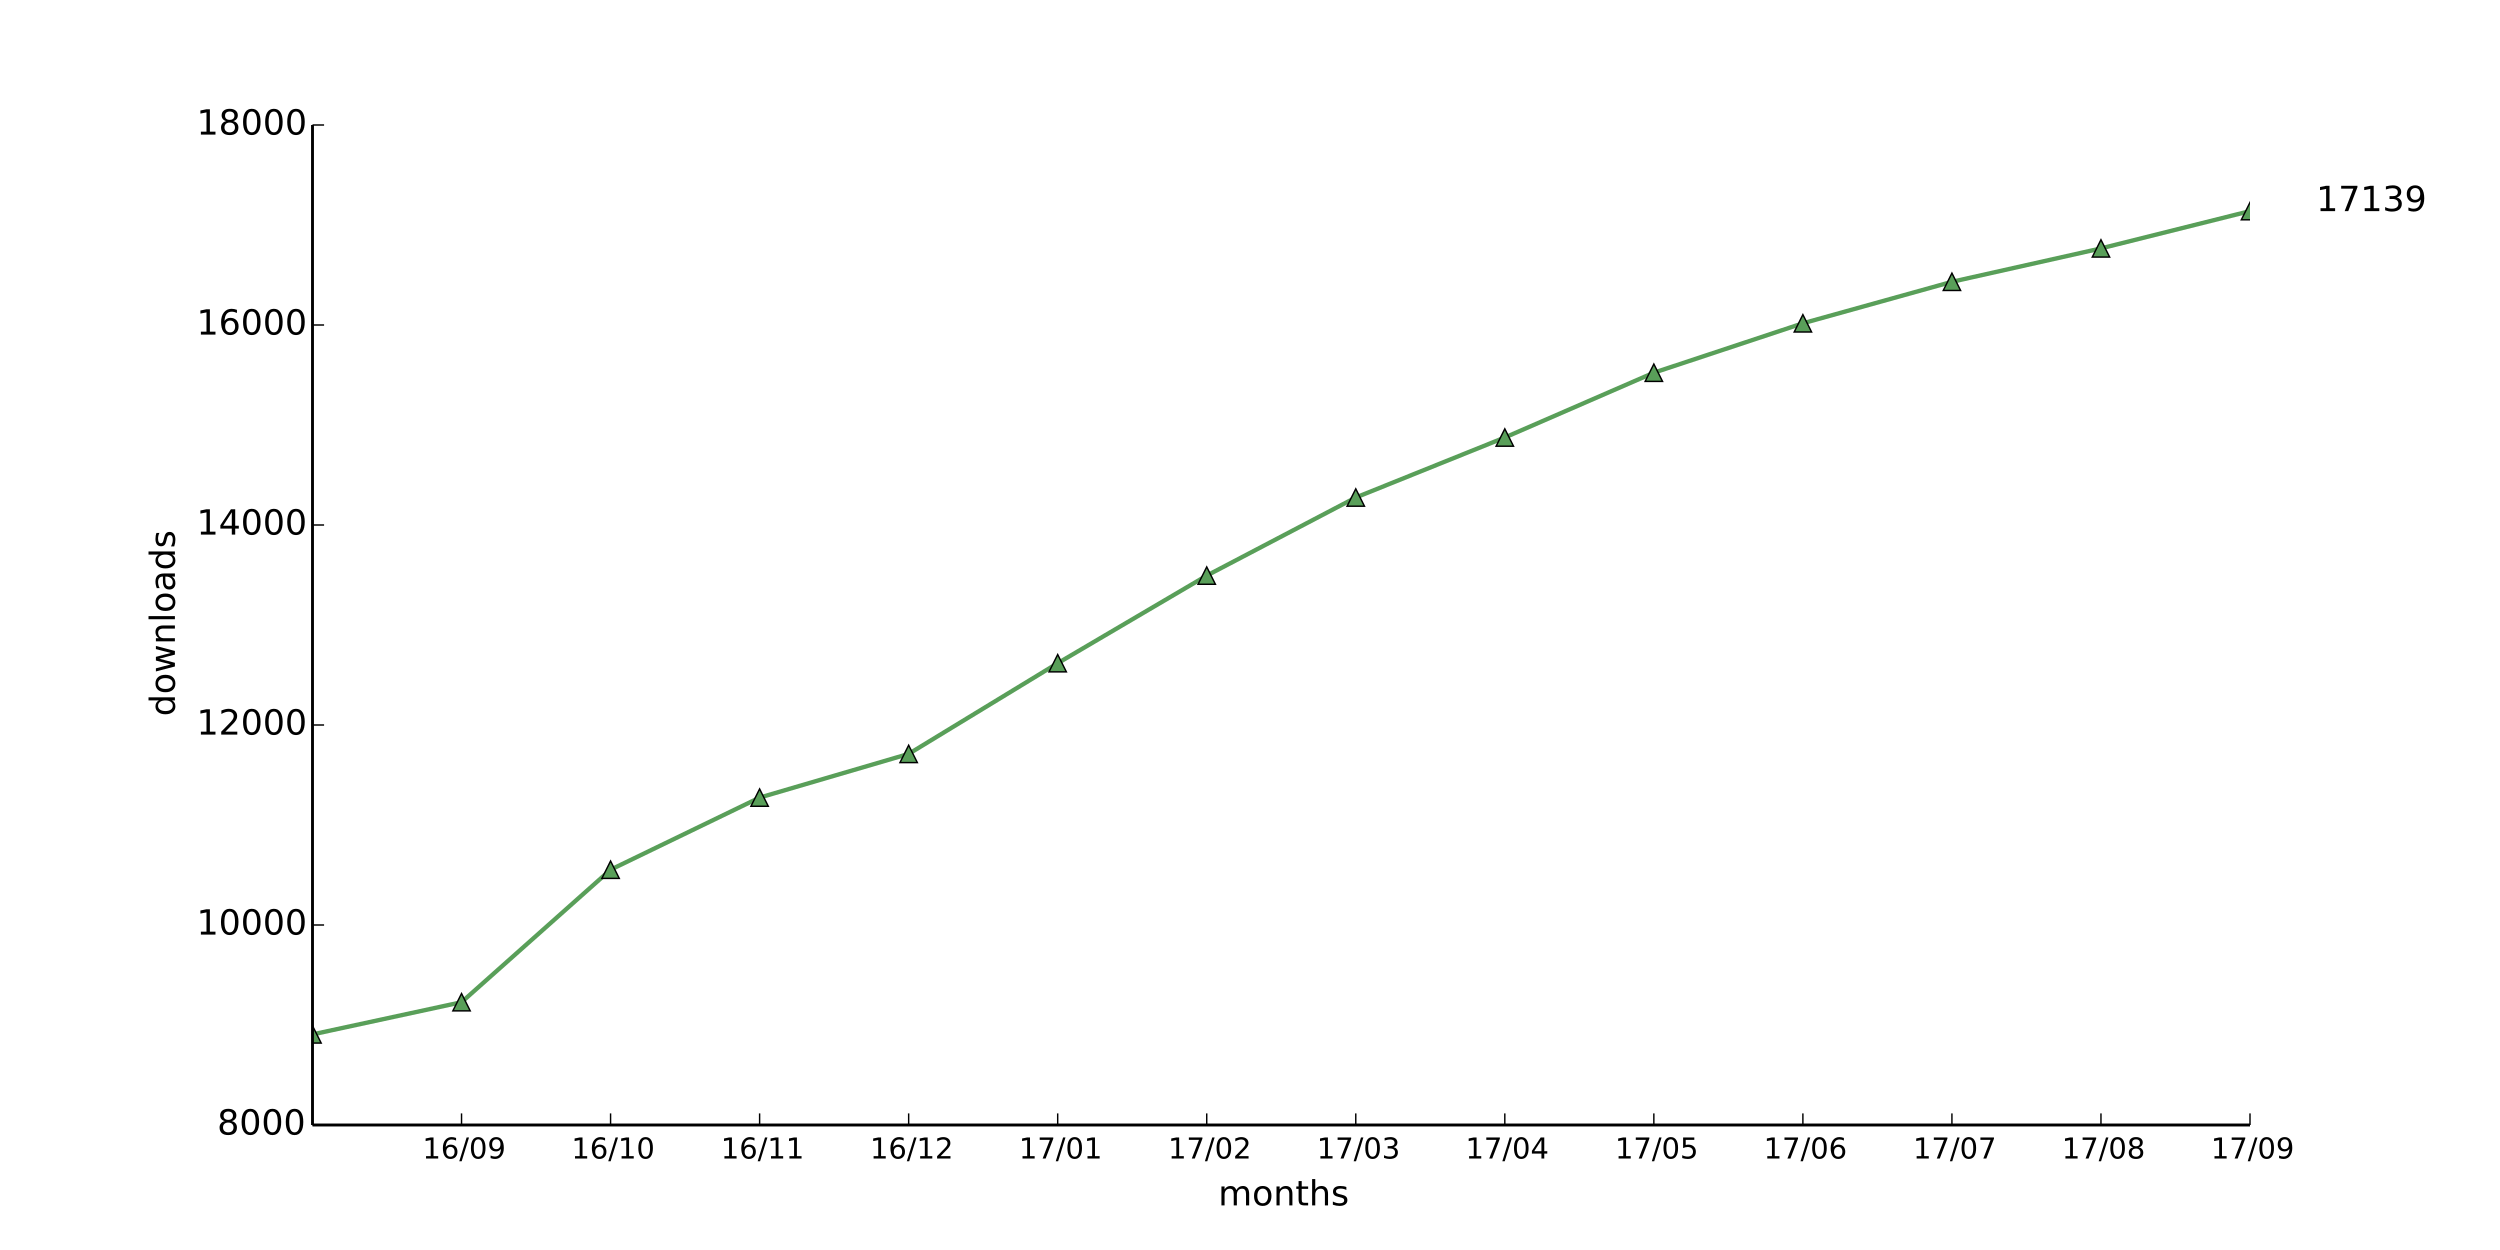
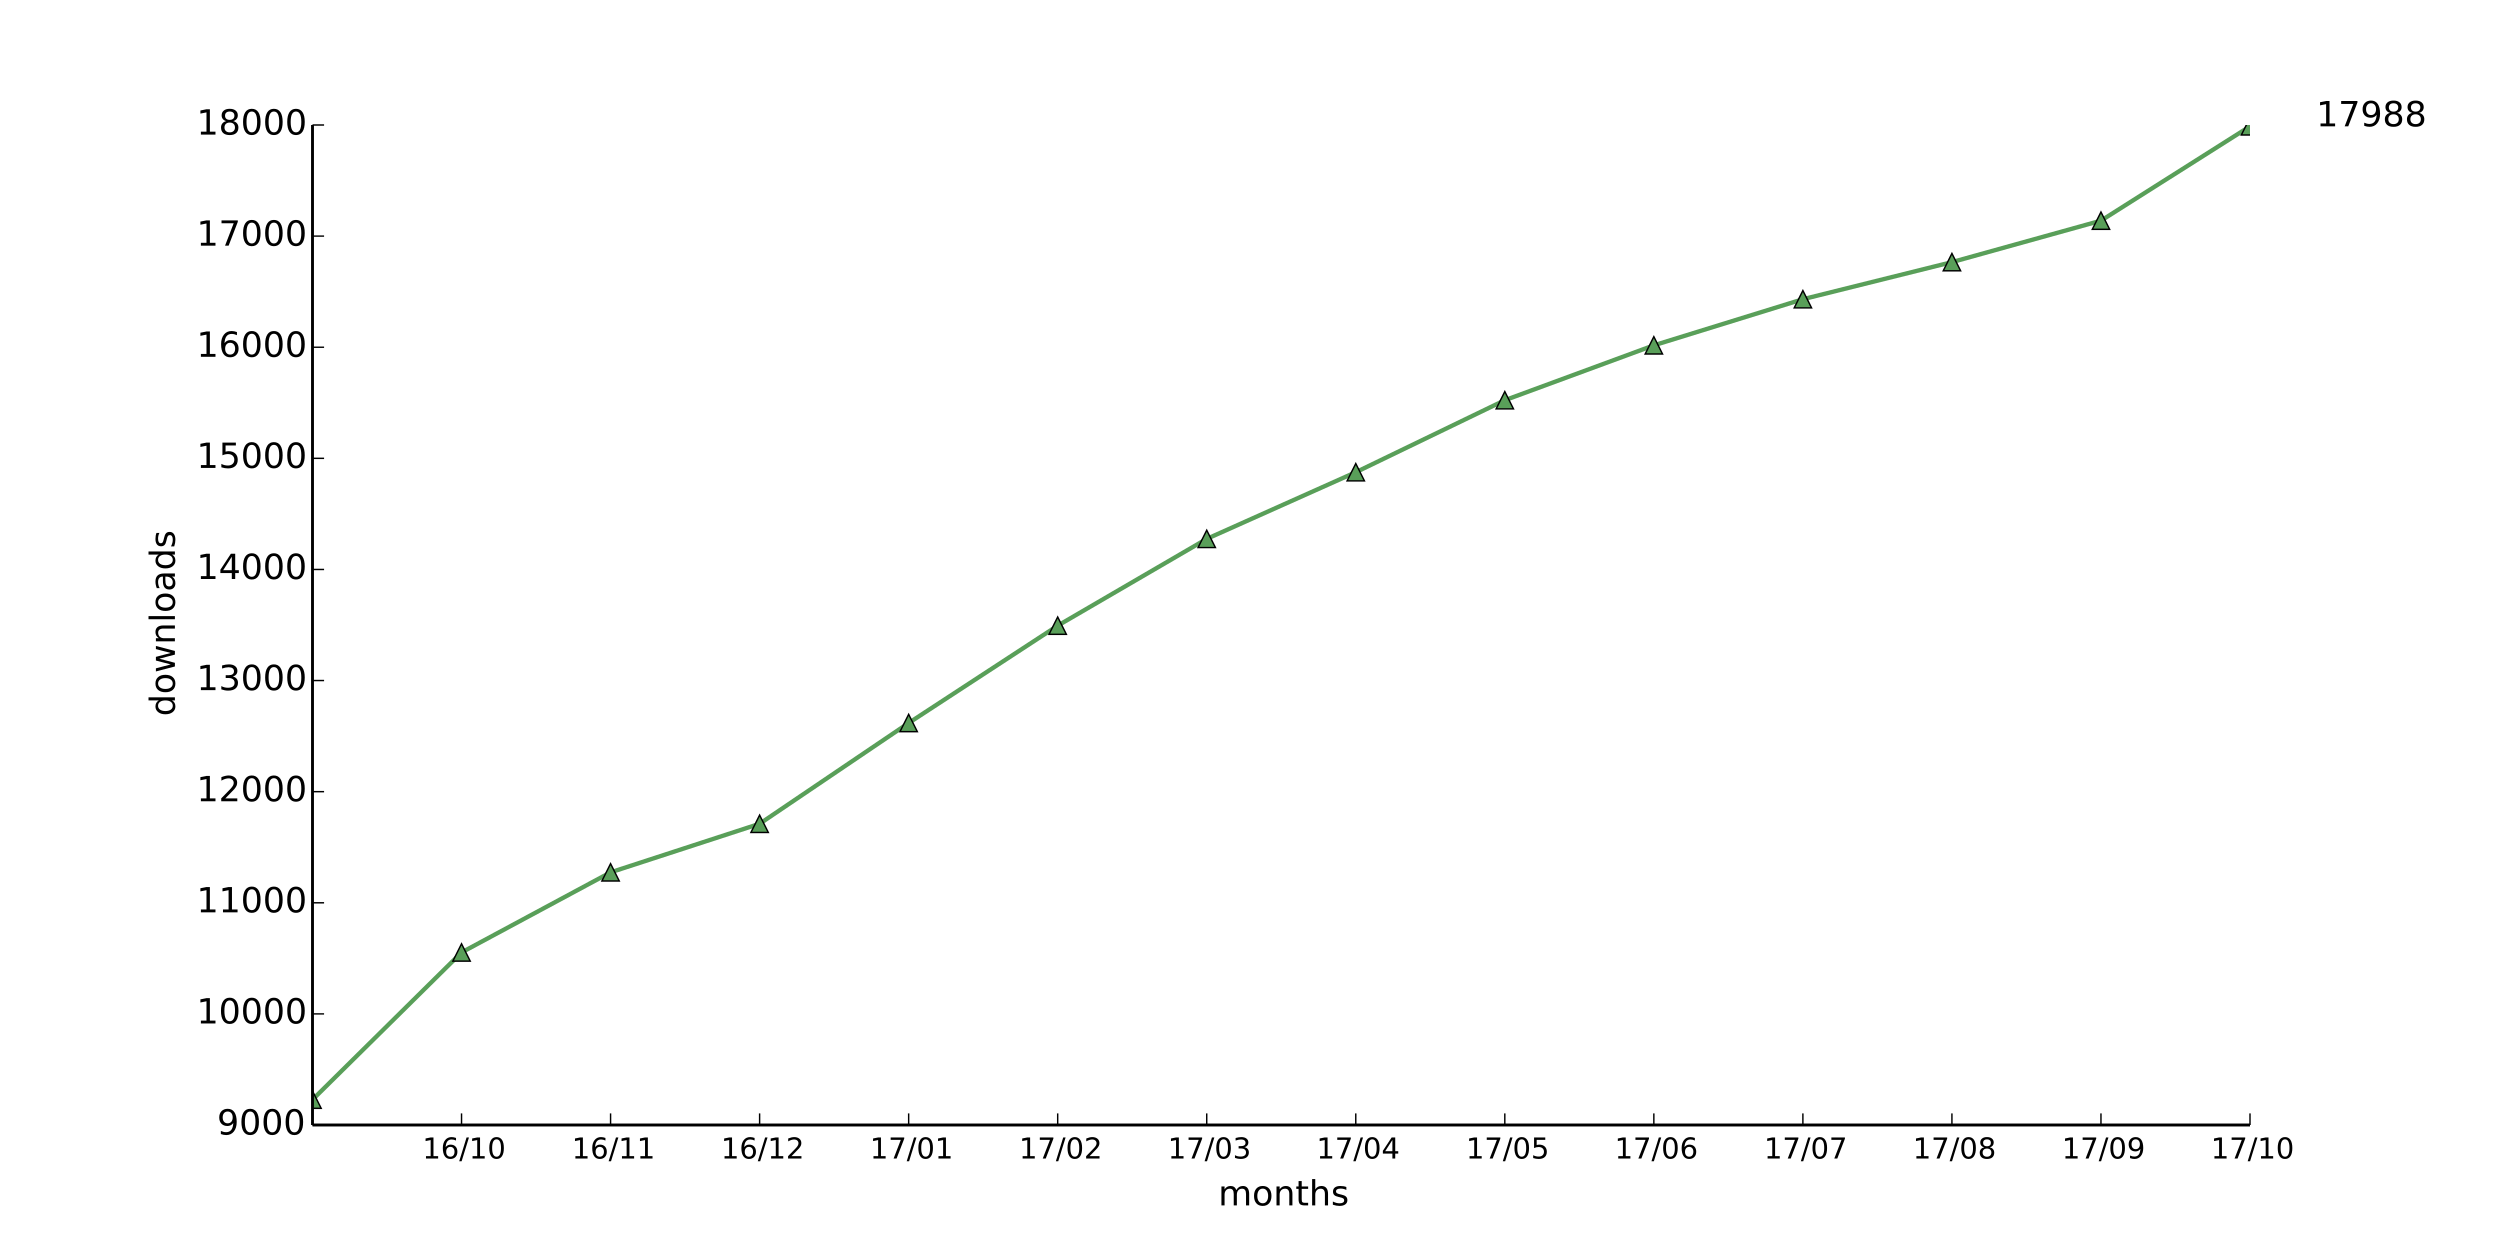
<svg xmlns="http://www.w3.org/2000/svg" xmlns:xlink="http://www.w3.org/1999/xlink" height="432pt" version="1.1" viewBox="0 0 864 432" width="864pt">
  <defs>
    <style type="text/css">
*{stroke-linecap:butt;stroke-linejoin:round;}
  </style>
  </defs>
  <g id="figure_1">
    <g id="patch_1">
      <path d=" M0 432 L864 432 L864 0 L0 0 z " style="fill:#ffffff;" />
    </g>
    <g id="axes_1">
      <g id="patch_2">
        <path d=" M108 388.8 L777.6 388.8 L777.6 43.2 L108 43.2 z " style="fill:#ffffff;" />
      </g>
      <g id="line2d_1">
-         <path clip-path="url(#pad36b945f0)" d=" M108 357.489 L159.508 346.36 L211.015 300.568 L262.523 275.651 L314.031 260.548 L365.538 229.202 L417.046 198.927 L468.554 171.936 L520.062 151.2 L571.569 128.805 L623.077 111.732 L674.585 97.39 L726.092 85.847 L777.6 72.956" style="fill:none;stroke:#599f59;stroke-linecap:square;stroke-width:1.5;" />
+         <path clip-path="url(#pad36b945f0)" d=" M108 380.045 L159.508 329.165 L211.015 301.478 L262.523 284.698 L314.031 249.869 L365.538 216.23 L417.046 186.24 L468.554 163.2 L520.062 138.317 L571.569 119.347 L623.077 103.411 L674.585 90.586 L726.092 76.262 L777.6 43.661" style="fill:none;stroke:#599f59;stroke-linecap:square;stroke-width:1.5;" />
      </g>
      <g id="line2d_2">
        <defs>
          <path d=" M0 -3 L-3 3 L3 3 z " id="m5ce14715ee" style="stroke:#000000;stroke-linejoin:miter;stroke-width:0.5;" />
        </defs>
        <g clip-path="url(#pad36b945f0)">
-           <use style="fill:#599f59;stroke:#000000;stroke-linejoin:miter;stroke-width:0.5;" x="108.0" xlink:href="#m5ce14715ee" y="357.489" />
-           <use style="fill:#599f59;stroke:#000000;stroke-linejoin:miter;stroke-width:0.5;" x="159.508" xlink:href="#m5ce14715ee" y="346.36" />
-           <use style="fill:#599f59;stroke:#000000;stroke-linejoin:miter;stroke-width:0.5;" x="211.015" xlink:href="#m5ce14715ee" y="300.568" />
-           <use style="fill:#599f59;stroke:#000000;stroke-linejoin:miter;stroke-width:0.5;" x="262.523" xlink:href="#m5ce14715ee" y="275.651" />
-           <use style="fill:#599f59;stroke:#000000;stroke-linejoin:miter;stroke-width:0.5;" x="314.031" xlink:href="#m5ce14715ee" y="260.548" />
-           <use style="fill:#599f59;stroke:#000000;stroke-linejoin:miter;stroke-width:0.5;" x="365.538" xlink:href="#m5ce14715ee" y="229.202" />
-           <use style="fill:#599f59;stroke:#000000;stroke-linejoin:miter;stroke-width:0.5;" x="417.046" xlink:href="#m5ce14715ee" y="198.927" />
-           <use style="fill:#599f59;stroke:#000000;stroke-linejoin:miter;stroke-width:0.5;" x="468.554" xlink:href="#m5ce14715ee" y="171.936" />
-           <use style="fill:#599f59;stroke:#000000;stroke-linejoin:miter;stroke-width:0.5;" x="520.062" xlink:href="#m5ce14715ee" y="151.2" />
-           <use style="fill:#599f59;stroke:#000000;stroke-linejoin:miter;stroke-width:0.5;" x="571.569" xlink:href="#m5ce14715ee" y="128.805" />
-           <use style="fill:#599f59;stroke:#000000;stroke-linejoin:miter;stroke-width:0.5;" x="623.077" xlink:href="#m5ce14715ee" y="111.732" />
-           <use style="fill:#599f59;stroke:#000000;stroke-linejoin:miter;stroke-width:0.5;" x="674.585" xlink:href="#m5ce14715ee" y="97.39" />
-           <use style="fill:#599f59;stroke:#000000;stroke-linejoin:miter;stroke-width:0.5;" x="726.092" xlink:href="#m5ce14715ee" y="85.847" />
-           <use style="fill:#599f59;stroke:#000000;stroke-linejoin:miter;stroke-width:0.5;" x="777.6" xlink:href="#m5ce14715ee" y="72.956" />
+           <use style="fill:#599f59;stroke:#000000;stroke-linejoin:miter;stroke-width:0.5;" x="108.0" xlink:href="#m5ce14715ee" y="380.045" />
+           <use style="fill:#599f59;stroke:#000000;stroke-linejoin:miter;stroke-width:0.5;" x="159.508" xlink:href="#m5ce14715ee" y="329.165" />
+           <use style="fill:#599f59;stroke:#000000;stroke-linejoin:miter;stroke-width:0.5;" x="211.015" xlink:href="#m5ce14715ee" y="301.478" />
+           <use style="fill:#599f59;stroke:#000000;stroke-linejoin:miter;stroke-width:0.5;" x="262.523" xlink:href="#m5ce14715ee" y="284.698" />
+           <use style="fill:#599f59;stroke:#000000;stroke-linejoin:miter;stroke-width:0.5;" x="314.031" xlink:href="#m5ce14715ee" y="249.869" />
+           <use style="fill:#599f59;stroke:#000000;stroke-linejoin:miter;stroke-width:0.5;" x="365.538" xlink:href="#m5ce14715ee" y="216.23" />
+           <use style="fill:#599f59;stroke:#000000;stroke-linejoin:miter;stroke-width:0.5;" x="417.046" xlink:href="#m5ce14715ee" y="186.24" />
+           <use style="fill:#599f59;stroke:#000000;stroke-linejoin:miter;stroke-width:0.5;" x="468.554" xlink:href="#m5ce14715ee" y="163.2" />
+           <use style="fill:#599f59;stroke:#000000;stroke-linejoin:miter;stroke-width:0.5;" x="520.062" xlink:href="#m5ce14715ee" y="138.317" />
+           <use style="fill:#599f59;stroke:#000000;stroke-linejoin:miter;stroke-width:0.5;" x="571.569" xlink:href="#m5ce14715ee" y="119.347" />
+           <use style="fill:#599f59;stroke:#000000;stroke-linejoin:miter;stroke-width:0.5;" x="623.077" xlink:href="#m5ce14715ee" y="103.411" />
+           <use style="fill:#599f59;stroke:#000000;stroke-linejoin:miter;stroke-width:0.5;" x="674.585" xlink:href="#m5ce14715ee" y="90.586" />
+           <use style="fill:#599f59;stroke:#000000;stroke-linejoin:miter;stroke-width:0.5;" x="726.092" xlink:href="#m5ce14715ee" y="76.262" />
+           <use style="fill:#599f59;stroke:#000000;stroke-linejoin:miter;stroke-width:0.5;" x="777.6" xlink:href="#m5ce14715ee" y="43.661" />
        </g>
      </g>
      <g id="matplotlib.axis_1">
        <g id="xtick_1">
          <g id="line2d_3">
            <defs>
              <path d=" M0 0 L0 -4" id="m93b0483c22" style="stroke:#000000;stroke-width:0.5;" />
            </defs>
            <g>
              <use style="stroke:#000000;stroke-width:0.5;" x="159.508" xlink:href="#m93b0483c22" y="388.8" />
            </g>
          </g>
          <g id="text_1">
            <defs>
              <path d=" M12.406 8.297 L28.516 8.297 L28.516 63.922 L10.984 60.406 L10.984 69.391 L28.422 72.906 L38.281 72.906 L38.281 8.297 L54.391 8.297 L54.391 0 L12.406 0 z " id="DejaVuSans-31" />
              <path d=" M31.781 66.406 Q24.172 66.406 20.328 58.906 Q16.5 51.422 16.5 36.375 Q16.5 21.391 20.328 13.891 Q24.172 6.391 31.781 6.391 Q39.453 6.391 43.281 13.891 Q47.125 21.391 47.125 36.375 Q47.125 51.422 43.281 58.906 Q39.453 66.406 31.781 66.406 M31.781 74.219 Q44.047 74.219 50.516 64.516 Q56.984 54.828 56.984 36.375 Q56.984 17.969 50.516 8.266 Q44.047 -1.422 31.781 -1.422 Q19.531 -1.422 13.062 8.266 Q6.594 17.969 6.594 36.375 Q6.594 54.828 13.062 64.516 Q19.531 74.219 31.781 74.219" id="DejaVuSans-30" />
-               <path d=" M10.984 1.516 L10.984 10.5 Q14.703 8.734 18.5 7.812 Q22.312 6.891 25.984 6.891 Q35.75 6.891 40.891 13.453 Q46.047 20.016 46.781 33.406 Q43.953 29.203 39.594 26.953 Q35.25 24.703 29.984 24.703 Q19.047 24.703 12.672 31.312 Q6.297 37.938 6.297 49.422 Q6.297 60.641 12.938 67.422 Q19.578 74.219 30.609 74.219 Q43.266 74.219 49.922 64.516 Q56.594 54.828 56.594 36.375 Q56.594 19.141 48.406 8.859 Q40.234 -1.422 26.422 -1.422 Q22.703 -1.422 18.891 -0.688 Q15.094 0.047 10.984 1.516 M30.609 32.422 Q37.25 32.422 41.125 36.953 Q45.016 41.5 45.016 49.422 Q45.016 57.281 41.125 61.844 Q37.25 66.406 30.609 66.406 Q23.969 66.406 20.094 61.844 Q16.219 57.281 16.219 49.422 Q16.219 41.5 20.094 36.953 Q23.969 32.422 30.609 32.422" id="DejaVuSans-39" />
              <path d=" M25.391 72.906 L33.688 72.906 L8.297 -9.281 L0 -9.281 z " id="DejaVuSans-2f" />
              <path d=" M33.016 40.375 Q26.375 40.375 22.484 35.828 Q18.609 31.297 18.609 23.391 Q18.609 15.531 22.484 10.953 Q26.375 6.391 33.016 6.391 Q39.656 6.391 43.531 10.953 Q47.406 15.531 47.406 23.391 Q47.406 31.297 43.531 35.828 Q39.656 40.375 33.016 40.375 M52.594 71.297 L52.594 62.312 Q48.875 64.062 45.094 64.984 Q41.312 65.922 37.594 65.922 Q27.828 65.922 22.672 59.328 Q17.531 52.734 16.797 39.406 Q19.672 43.656 24.016 45.922 Q28.375 48.188 33.594 48.188 Q44.578 48.188 50.953 41.516 Q57.328 34.859 57.328 23.391 Q57.328 12.156 50.688 5.359 Q44.047 -1.422 33.016 -1.422 Q20.359 -1.422 13.672 8.266 Q6.984 17.969 6.984 36.375 Q6.984 53.656 15.188 63.938 Q23.391 74.219 37.203 74.219 Q40.922 74.219 44.703 73.484 Q48.484 72.75 52.594 71.297" id="DejaVuSans-36" />
            </defs>
-             <g transform="translate(145.9991 400.3984)scale(0.1 -0.1)">
+             <g transform="translate(145.9796 400.3984)scale(0.1 -0.1)">
              <use xlink:href="#DejaVuSans-31" />
              <use x="63.623" xlink:href="#DejaVuSans-36" />
              <use x="127.246" xlink:href="#DejaVuSans-2f" />
-               <use x="160.938" xlink:href="#DejaVuSans-30" />
-               <use x="224.561" xlink:href="#DejaVuSans-39" />
+               <use x="160.938" xlink:href="#DejaVuSans-31" />
+               <use x="224.561" xlink:href="#DejaVuSans-30" />
            </g>
          </g>
        </g>
        <g id="xtick_2">
          <g id="line2d_4">
            <g>
              <use style="stroke:#000000;stroke-width:0.5;" x="211.015" xlink:href="#m93b0483c22" y="388.8" />
            </g>
          </g>
          <g id="text_2">
-             <g transform="translate(197.4873 400.3984)scale(0.1 -0.1)">
+             <g transform="translate(197.6169 400.3984)scale(0.1 -0.1)">
              <use xlink:href="#DejaVuSans-31" />
              <use x="63.623" xlink:href="#DejaVuSans-36" />
+               <use x="127.246" xlink:href="#DejaVuSans-2f" />
+               <use x="160.938" xlink:href="#DejaVuSans-31" />
+               <use x="224.561" xlink:href="#DejaVuSans-31" />
+             </g>
+           </g>
+         </g>
+         <g id="xtick_3">
+           <g id="line2d_5">
+             <g>
+               <use style="stroke:#000000;stroke-width:0.5;" x="262.523" xlink:href="#m93b0483c22" y="388.8" />
+             </g>
+           </g>
+           <g id="text_3">
+             <defs>
+               <path d=" M19.188 8.297 L53.609 8.297 L53.609 0 L7.328 0 L7.328 8.297 Q12.938 14.109 22.625 23.891 Q32.328 33.688 34.812 36.531 Q39.547 41.844 41.422 45.531 Q43.312 49.219 43.312 52.781 Q43.312 58.594 39.234 62.25 Q35.156 65.922 28.609 65.922 Q23.969 65.922 18.812 64.312 Q13.672 62.703 7.812 59.422 L7.812 69.391 Q13.766 71.781 18.938 73 Q24.125 74.219 28.422 74.219 Q39.75 74.219 46.484 68.547 Q53.219 62.891 53.219 53.422 Q53.219 48.922 51.531 44.891 Q49.859 40.875 45.406 35.406 Q44.188 33.984 37.641 27.219 Q31.109 20.453 19.188 8.297" id="DejaVuSans-32" />
+             </defs>
+             <g transform="translate(249.1637 400.3984)scale(0.1 -0.1)">
+               <use xlink:href="#DejaVuSans-31" />
+               <use x="63.623" xlink:href="#DejaVuSans-36" />
+               <use x="127.246" xlink:href="#DejaVuSans-2f" />
+               <use x="160.938" xlink:href="#DejaVuSans-31" />
+               <use x="224.561" xlink:href="#DejaVuSans-32" />
+             </g>
+           </g>
+         </g>
+         <g id="xtick_4">
+           <g id="line2d_6">
+             <g>
+               <use style="stroke:#000000;stroke-width:0.5;" x="314.031" xlink:href="#m93b0483c22" y="388.8" />
+             </g>
+           </g>
+           <g id="text_4">
+             <defs>
+               <path d=" M8.203 72.906 L55.078 72.906 L55.078 68.703 L28.609 0 L18.312 0 L43.219 64.594 L8.203 64.594 z " id="DejaVuSans-37" />
+             </defs>
+             <g transform="translate(300.6323 400.3984)scale(0.1 -0.1)">
+               <use xlink:href="#DejaVuSans-31" />
+               <use x="63.623" xlink:href="#DejaVuSans-37" />
+               <use x="127.246" xlink:href="#DejaVuSans-2f" />
+               <use x="160.938" xlink:href="#DejaVuSans-30" />
+               <use x="224.561" xlink:href="#DejaVuSans-31" />
+             </g>
+           </g>
+         </g>
+         <g id="xtick_5">
+           <g id="line2d_7">
+             <g>
+               <use style="stroke:#000000;stroke-width:0.5;" x="365.538" xlink:href="#m93b0483c22" y="388.8" />
+             </g>
+           </g>
+           <g id="text_5">
+             <g transform="translate(352.1791 400.3984)scale(0.1 -0.1)">
+               <use xlink:href="#DejaVuSans-31" />
+               <use x="63.623" xlink:href="#DejaVuSans-37" />
+               <use x="127.246" xlink:href="#DejaVuSans-2f" />
+               <use x="160.938" xlink:href="#DejaVuSans-30" />
+               <use x="224.561" xlink:href="#DejaVuSans-32" />
+             </g>
+           </g>
+         </g>
+         <g id="xtick_6">
+           <g id="line2d_8">
+             <g>
+               <use style="stroke:#000000;stroke-width:0.5;" x="417.046" xlink:href="#m93b0483c22" y="388.8" />
+             </g>
+           </g>
+           <g id="text_6">
+             <defs>
+               <path d=" M40.578 39.312 Q47.656 37.797 51.625 33 Q55.609 28.219 55.609 21.188 Q55.609 10.406 48.188 4.484 Q40.766 -1.422 27.094 -1.422 Q22.516 -1.422 17.656 -0.516 Q12.797 0.391 7.625 2.203 L7.625 11.719 Q11.719 9.328 16.594 8.109 Q21.484 6.891 26.812 6.891 Q36.078 6.891 40.938 10.547 Q45.797 14.203 45.797 21.188 Q45.797 27.641 41.281 31.266 Q36.766 34.906 28.719 34.906 L20.219 34.906 L20.219 43.016 L29.109 43.016 Q36.375 43.016 40.234 45.922 Q44.094 48.828 44.094 54.297 Q44.094 59.906 40.109 62.906 Q36.141 65.922 28.719 65.922 Q24.656 65.922 20.016 65.031 Q15.375 64.156 9.812 62.312 L9.812 71.094 Q15.438 72.656 20.344 73.438 Q25.25 74.219 29.594 74.219 Q40.828 74.219 47.359 69.109 Q53.906 64.016 53.906 55.328 Q53.906 49.266 50.438 45.094 Q46.969 40.922 40.578 39.312" id="DejaVuSans-33" />
+             </defs>
+             <g transform="translate(403.5868 400.3984)scale(0.1 -0.1)">
+               <use xlink:href="#DejaVuSans-31" />
+               <use x="63.623" xlink:href="#DejaVuSans-37" />
+               <use x="127.246" xlink:href="#DejaVuSans-2f" />
+               <use x="160.938" xlink:href="#DejaVuSans-30" />
+               <use x="224.561" xlink:href="#DejaVuSans-33" />
+             </g>
+           </g>
+         </g>
+         <g id="xtick_7">
+           <g id="line2d_9">
+             <g>
+               <use style="stroke:#000000;stroke-width:0.5;" x="468.554" xlink:href="#m93b0483c22" y="388.8" />
+             </g>
+           </g>
+           <g id="text_7">
+             <defs>
+               <path d=" M37.797 64.312 L12.891 25.391 L37.797 25.391 z  M35.203 72.906 L47.609 72.906 L47.609 25.391 L58.016 25.391 L58.016 17.188 L47.609 17.188 L47.609 0 L37.797 0 L37.797 17.188 L4.891 17.188 L4.891 26.703 z " id="DejaVuSans-34" />
+             </defs>
+             <g transform="translate(454.9742 400.3984)scale(0.1 -0.1)">
+               <use xlink:href="#DejaVuSans-31" />
+               <use x="63.623" xlink:href="#DejaVuSans-37" />
+               <use x="127.246" xlink:href="#DejaVuSans-2f" />
+               <use x="160.938" xlink:href="#DejaVuSans-30" />
+               <use x="224.561" xlink:href="#DejaVuSans-34" />
+             </g>
+           </g>
+         </g>
+         <g id="xtick_8">
+           <g id="line2d_10">
+             <g>
+               <use style="stroke:#000000;stroke-width:0.5;" x="520.062" xlink:href="#m93b0483c22" y="388.8" />
+             </g>
+           </g>
+           <g id="text_8">
+             <defs>
+               <path d=" M10.797 72.906 L49.516 72.906 L49.516 64.594 L19.828 64.594 L19.828 46.734 Q21.969 47.469 24.109 47.828 Q26.266 48.188 28.422 48.188 Q40.625 48.188 47.75 41.5 Q54.891 34.812 54.891 23.391 Q54.891 11.625 47.562 5.094 Q40.234 -1.422 26.906 -1.422 Q22.312 -1.422 17.547 -0.641 Q12.797 0.141 7.719 1.703 L7.719 11.625 Q12.109 9.234 16.797 8.062 Q21.484 6.891 26.703 6.891 Q35.156 6.891 40.078 11.328 Q45.016 15.766 45.016 23.391 Q45.016 31 40.078 35.438 Q35.156 39.891 26.703 39.891 Q22.75 39.891 18.812 39.016 Q14.891 38.141 10.797 36.281 z " id="DejaVuSans-35" />
+             </defs>
+             <g transform="translate(506.6381 400.3984)scale(0.1 -0.1)">
+               <use xlink:href="#DejaVuSans-31" />
+               <use x="63.623" xlink:href="#DejaVuSans-37" />
+               <use x="127.246" xlink:href="#DejaVuSans-2f" />
+               <use x="160.938" xlink:href="#DejaVuSans-30" />
+               <use x="224.561" xlink:href="#DejaVuSans-35" />
+             </g>
+           </g>
+         </g>
+         <g id="xtick_9">
+           <g id="line2d_11">
+             <g>
+               <use style="stroke:#000000;stroke-width:0.5;" x="571.569" xlink:href="#m93b0483c22" y="388.8" />
+             </g>
+           </g>
+           <g id="text_9">
+             <g transform="translate(558.0239 400.3984)scale(0.1 -0.1)">
+               <use xlink:href="#DejaVuSans-31" />
+               <use x="63.623" xlink:href="#DejaVuSans-37" />
+               <use x="127.246" xlink:href="#DejaVuSans-2f" />
+               <use x="160.938" xlink:href="#DejaVuSans-30" />
+               <use x="224.561" xlink:href="#DejaVuSans-36" />
+             </g>
+           </g>
+         </g>
+         <g id="xtick_10">
+           <g id="line2d_12">
+             <g>
+               <use style="stroke:#000000;stroke-width:0.5;" x="623.077" xlink:href="#m93b0483c22" y="388.8" />
+             </g>
+           </g>
+           <g id="text_10">
+             <g transform="translate(609.6441 400.3984)scale(0.1 -0.1)">
+               <use xlink:href="#DejaVuSans-31" />
+               <use x="63.623" xlink:href="#DejaVuSans-37" />
+               <use x="127.246" xlink:href="#DejaVuSans-2f" />
+               <use x="160.938" xlink:href="#DejaVuSans-30" />
+               <use x="224.561" xlink:href="#DejaVuSans-37" />
+             </g>
+           </g>
+         </g>
+         <g id="xtick_11">
+           <g id="line2d_13">
+             <g>
+               <use style="stroke:#000000;stroke-width:0.5;" x="674.585" xlink:href="#m93b0483c22" y="388.8" />
+             </g>
+           </g>
+           <g id="text_11">
+             <defs>
+               <path d=" M31.781 34.625 Q24.75 34.625 20.719 30.859 Q16.703 27.094 16.703 20.516 Q16.703 13.922 20.719 10.156 Q24.75 6.391 31.781 6.391 Q38.812 6.391 42.859 10.172 Q46.922 13.969 46.922 20.516 Q46.922 27.094 42.891 30.859 Q38.875 34.625 31.781 34.625 M21.922 38.812 Q15.578 40.375 12.031 44.719 Q8.5 49.078 8.5 55.328 Q8.5 64.062 14.719 69.141 Q20.953 74.219 31.781 74.219 Q42.672 74.219 48.875 69.141 Q55.078 64.062 55.078 55.328 Q55.078 49.078 51.531 44.719 Q48 40.375 41.703 38.812 Q48.828 37.156 52.797 32.312 Q56.781 27.484 56.781 20.516 Q56.781 9.906 50.312 4.234 Q43.844 -1.422 31.781 -1.422 Q19.734 -1.422 13.25 4.234 Q6.781 9.906 6.781 20.516 Q6.781 27.484 10.781 32.312 Q14.797 37.156 21.922 38.812 M18.312 54.391 Q18.312 48.734 21.844 45.562 Q25.391 42.391 31.781 42.391 Q38.141 42.391 41.719 45.562 Q45.312 48.734 45.312 54.391 Q45.312 60.062 41.719 63.234 Q38.141 66.406 31.781 66.406 Q25.391 66.406 21.844 63.234 Q18.312 60.062 18.312 54.391" id="DejaVuSans-38" />
+             </defs>
+             <g transform="translate(661.0666 400.3984)scale(0.1 -0.1)">
+               <use xlink:href="#DejaVuSans-31" />
+               <use x="63.623" xlink:href="#DejaVuSans-37" />
+               <use x="127.246" xlink:href="#DejaVuSans-2f" />
+               <use x="160.938" xlink:href="#DejaVuSans-30" />
+               <use x="224.561" xlink:href="#DejaVuSans-38" />
+             </g>
+           </g>
+         </g>
+         <g id="xtick_12">
+           <g id="line2d_14">
+             <g>
+               <use style="stroke:#000000;stroke-width:0.5;" x="726.092" xlink:href="#m93b0483c22" y="388.8" />
+             </g>
+           </g>
+           <g id="text_12">
+             <defs>
+               <path d=" M10.984 1.516 L10.984 10.5 Q14.703 8.734 18.5 7.812 Q22.312 6.891 25.984 6.891 Q35.75 6.891 40.891 13.453 Q46.047 20.016 46.781 33.406 Q43.953 29.203 39.594 26.953 Q35.25 24.703 29.984 24.703 Q19.047 24.703 12.672 31.312 Q6.297 37.938 6.297 49.422 Q6.297 60.641 12.938 67.422 Q19.578 74.219 30.609 74.219 Q43.266 74.219 49.922 64.516 Q56.594 54.828 56.594 36.375 Q56.594 19.141 48.406 8.859 Q40.234 -1.422 26.422 -1.422 Q22.703 -1.422 18.891 -0.688 Q15.094 0.047 10.984 1.516 M30.609 32.422 Q37.25 32.422 41.125 36.953 Q45.016 41.5 45.016 49.422 Q45.016 57.281 41.125 61.844 Q37.25 66.406 30.609 66.406 Q23.969 66.406 20.094 61.844 Q16.219 57.281 16.219 49.422 Q16.219 41.5 20.094 36.953 Q23.969 32.422 30.609 32.422" id="DejaVuSans-39" />
+             </defs>
+             <g transform="translate(712.5837 400.3984)scale(0.1 -0.1)">
+               <use xlink:href="#DejaVuSans-31" />
+               <use x="63.623" xlink:href="#DejaVuSans-37" />
+               <use x="127.246" xlink:href="#DejaVuSans-2f" />
+               <use x="160.938" xlink:href="#DejaVuSans-30" />
+               <use x="224.561" xlink:href="#DejaVuSans-39" />
+             </g>
+           </g>
+         </g>
+         <g id="xtick_13">
+           <g id="line2d_15">
+             <g>
+               <use style="stroke:#000000;stroke-width:0.5;" x="777.6" xlink:href="#m93b0483c22" y="388.8" />
+             </g>
+           </g>
+           <g id="text_13">
+             <g transform="translate(764.0719 400.3984)scale(0.1 -0.1)">
+               <use xlink:href="#DejaVuSans-31" />
+               <use x="63.623" xlink:href="#DejaVuSans-37" />
              <use x="127.246" xlink:href="#DejaVuSans-2f" />
              <use x="160.938" xlink:href="#DejaVuSans-31" />
              <use x="224.561" xlink:href="#DejaVuSans-30" />
-             </g>
-           </g>
-         </g>
-         <g id="xtick_3">
-           <g id="line2d_5">
-             <g>
-               <use style="stroke:#000000;stroke-width:0.5;" x="262.523" xlink:href="#m93b0483c22" y="388.8" />
-             </g>
-           </g>
-           <g id="text_3">
-             <g transform="translate(249.1246 400.3984)scale(0.1 -0.1)">
-               <use xlink:href="#DejaVuSans-31" />
-               <use x="63.623" xlink:href="#DejaVuSans-36" />
-               <use x="127.246" xlink:href="#DejaVuSans-2f" />
-               <use x="160.938" xlink:href="#DejaVuSans-31" />
-               <use x="224.561" xlink:href="#DejaVuSans-31" />
-             </g>
-           </g>
-         </g>
-         <g id="xtick_4">
-           <g id="line2d_6">
-             <g>
-               <use style="stroke:#000000;stroke-width:0.5;" x="314.031" xlink:href="#m93b0483c22" y="388.8" />
-             </g>
-           </g>
-           <g id="text_4">
-             <defs>
-               <path d=" M19.188 8.297 L53.609 8.297 L53.609 0 L7.328 0 L7.328 8.297 Q12.938 14.109 22.625 23.891 Q32.328 33.688 34.812 36.531 Q39.547 41.844 41.422 45.531 Q43.312 49.219 43.312 52.781 Q43.312 58.594 39.234 62.25 Q35.156 65.922 28.609 65.922 Q23.969 65.922 18.812 64.312 Q13.672 62.703 7.812 59.422 L7.812 69.391 Q13.766 71.781 18.938 73 Q24.125 74.219 28.422 74.219 Q39.75 74.219 46.484 68.547 Q53.219 62.891 53.219 53.422 Q53.219 48.922 51.531 44.891 Q49.859 40.875 45.406 35.406 Q44.188 33.984 37.641 27.219 Q31.109 20.453 19.188 8.297" id="DejaVuSans-32" />
-             </defs>
-             <g transform="translate(300.6714 400.3984)scale(0.1 -0.1)">
-               <use xlink:href="#DejaVuSans-31" />
-               <use x="63.623" xlink:href="#DejaVuSans-36" />
-               <use x="127.246" xlink:href="#DejaVuSans-2f" />
-               <use x="160.938" xlink:href="#DejaVuSans-31" />
-               <use x="224.561" xlink:href="#DejaVuSans-32" />
-             </g>
-           </g>
-         </g>
-         <g id="xtick_5">
-           <g id="line2d_7">
-             <g>
-               <use style="stroke:#000000;stroke-width:0.5;" x="365.538" xlink:href="#m93b0483c22" y="388.8" />
-             </g>
-           </g>
-           <g id="text_5">
-             <defs>
-               <path d=" M8.203 72.906 L55.078 72.906 L55.078 68.703 L28.609 0 L18.312 0 L43.219 64.594 L8.203 64.594 z " id="DejaVuSans-37" />
-             </defs>
-             <g transform="translate(352.14 400.3984)scale(0.1 -0.1)">
-               <use xlink:href="#DejaVuSans-31" />
-               <use x="63.623" xlink:href="#DejaVuSans-37" />
-               <use x="127.246" xlink:href="#DejaVuSans-2f" />
-               <use x="160.938" xlink:href="#DejaVuSans-30" />
-               <use x="224.561" xlink:href="#DejaVuSans-31" />
-             </g>
-           </g>
-         </g>
-         <g id="xtick_6">
-           <g id="line2d_8">
-             <g>
-               <use style="stroke:#000000;stroke-width:0.5;" x="417.046" xlink:href="#m93b0483c22" y="388.8" />
-             </g>
-           </g>
-           <g id="text_6">
-             <g transform="translate(403.6868 400.3984)scale(0.1 -0.1)">
-               <use xlink:href="#DejaVuSans-31" />
-               <use x="63.623" xlink:href="#DejaVuSans-37" />
-               <use x="127.246" xlink:href="#DejaVuSans-2f" />
-               <use x="160.938" xlink:href="#DejaVuSans-30" />
-               <use x="224.561" xlink:href="#DejaVuSans-32" />
-             </g>
-           </g>
-         </g>
-         <g id="xtick_7">
-           <g id="line2d_9">
-             <g>
-               <use style="stroke:#000000;stroke-width:0.5;" x="468.554" xlink:href="#m93b0483c22" y="388.8" />
-             </g>
-           </g>
-           <g id="text_7">
-             <defs>
-               <path d=" M40.578 39.312 Q47.656 37.797 51.625 33 Q55.609 28.219 55.609 21.188 Q55.609 10.406 48.188 4.484 Q40.766 -1.422 27.094 -1.422 Q22.516 -1.422 17.656 -0.516 Q12.797 0.391 7.625 2.203 L7.625 11.719 Q11.719 9.328 16.594 8.109 Q21.484 6.891 26.812 6.891 Q36.078 6.891 40.938 10.547 Q45.797 14.203 45.797 21.188 Q45.797 27.641 41.281 31.266 Q36.766 34.906 28.719 34.906 L20.219 34.906 L20.219 43.016 L29.109 43.016 Q36.375 43.016 40.234 45.922 Q44.094 48.828 44.094 54.297 Q44.094 59.906 40.109 62.906 Q36.141 65.922 28.719 65.922 Q24.656 65.922 20.016 65.031 Q15.375 64.156 9.812 62.312 L9.812 71.094 Q15.438 72.656 20.344 73.438 Q25.25 74.219 29.594 74.219 Q40.828 74.219 47.359 69.109 Q53.906 64.016 53.906 55.328 Q53.906 49.266 50.438 45.094 Q46.969 40.922 40.578 39.312" id="DejaVuSans-33" />
-             </defs>
-             <g transform="translate(455.0945 400.3984)scale(0.1 -0.1)">
-               <use xlink:href="#DejaVuSans-31" />
-               <use x="63.623" xlink:href="#DejaVuSans-37" />
-               <use x="127.246" xlink:href="#DejaVuSans-2f" />
-               <use x="160.938" xlink:href="#DejaVuSans-30" />
-               <use x="224.561" xlink:href="#DejaVuSans-33" />
-             </g>
-           </g>
-         </g>
-         <g id="xtick_8">
-           <g id="line2d_10">
-             <g>
-               <use style="stroke:#000000;stroke-width:0.5;" x="520.062" xlink:href="#m93b0483c22" y="388.8" />
-             </g>
-           </g>
-           <g id="text_8">
-             <defs>
-               <path d=" M37.797 64.312 L12.891 25.391 L37.797 25.391 z  M35.203 72.906 L47.609 72.906 L47.609 25.391 L58.016 25.391 L58.016 17.188 L47.609 17.188 L47.609 0 L37.797 0 L37.797 17.188 L4.891 17.188 L4.891 26.703 z " id="DejaVuSans-34" />
-             </defs>
-             <g transform="translate(506.4819 400.3984)scale(0.1 -0.1)">
-               <use xlink:href="#DejaVuSans-31" />
-               <use x="63.623" xlink:href="#DejaVuSans-37" />
-               <use x="127.246" xlink:href="#DejaVuSans-2f" />
-               <use x="160.938" xlink:href="#DejaVuSans-30" />
-               <use x="224.561" xlink:href="#DejaVuSans-34" />
-             </g>
-           </g>
-         </g>
-         <g id="xtick_9">
-           <g id="line2d_11">
-             <g>
-               <use style="stroke:#000000;stroke-width:0.5;" x="571.569" xlink:href="#m93b0483c22" y="388.8" />
-             </g>
-           </g>
-           <g id="text_9">
-             <defs>
-               <path d=" M10.797 72.906 L49.516 72.906 L49.516 64.594 L19.828 64.594 L19.828 46.734 Q21.969 47.469 24.109 47.828 Q26.266 48.188 28.422 48.188 Q40.625 48.188 47.75 41.5 Q54.891 34.812 54.891 23.391 Q54.891 11.625 47.562 5.094 Q40.234 -1.422 26.906 -1.422 Q22.312 -1.422 17.547 -0.641 Q12.797 0.141 7.719 1.703 L7.719 11.625 Q12.109 9.234 16.797 8.062 Q21.484 6.891 26.703 6.891 Q35.156 6.891 40.078 11.328 Q45.016 15.766 45.016 23.391 Q45.016 31 40.078 35.438 Q35.156 39.891 26.703 39.891 Q22.75 39.891 18.812 39.016 Q14.891 38.141 10.797 36.281 z " id="DejaVuSans-35" />
-             </defs>
-             <g transform="translate(558.1458 400.3984)scale(0.1 -0.1)">
-               <use xlink:href="#DejaVuSans-31" />
-               <use x="63.623" xlink:href="#DejaVuSans-37" />
-               <use x="127.246" xlink:href="#DejaVuSans-2f" />
-               <use x="160.938" xlink:href="#DejaVuSans-30" />
-               <use x="224.561" xlink:href="#DejaVuSans-35" />
-             </g>
-           </g>
-         </g>
-         <g id="xtick_10">
-           <g id="line2d_12">
-             <g>
-               <use style="stroke:#000000;stroke-width:0.5;" x="623.077" xlink:href="#m93b0483c22" y="388.8" />
-             </g>
-           </g>
-           <g id="text_10">
-             <g transform="translate(609.5316 400.3984)scale(0.1 -0.1)">
-               <use xlink:href="#DejaVuSans-31" />
-               <use x="63.623" xlink:href="#DejaVuSans-37" />
-               <use x="127.246" xlink:href="#DejaVuSans-2f" />
-               <use x="160.938" xlink:href="#DejaVuSans-30" />
-               <use x="224.561" xlink:href="#DejaVuSans-36" />
-             </g>
-           </g>
-         </g>
-         <g id="xtick_11">
-           <g id="line2d_13">
-             <g>
-               <use style="stroke:#000000;stroke-width:0.5;" x="674.585" xlink:href="#m93b0483c22" y="388.8" />
-             </g>
-           </g>
-           <g id="text_11">
-             <g transform="translate(661.1518 400.3984)scale(0.1 -0.1)">
-               <use xlink:href="#DejaVuSans-31" />
-               <use x="63.623" xlink:href="#DejaVuSans-37" />
-               <use x="127.246" xlink:href="#DejaVuSans-2f" />
-               <use x="160.938" xlink:href="#DejaVuSans-30" />
-               <use x="224.561" xlink:href="#DejaVuSans-37" />
-             </g>
-           </g>
-         </g>
-         <g id="xtick_12">
-           <g id="line2d_14">
-             <g>
-               <use style="stroke:#000000;stroke-width:0.5;" x="726.092" xlink:href="#m93b0483c22" y="388.8" />
-             </g>
-           </g>
-           <g id="text_12">
-             <defs>
-               <path d=" M31.781 34.625 Q24.75 34.625 20.719 30.859 Q16.703 27.094 16.703 20.516 Q16.703 13.922 20.719 10.156 Q24.75 6.391 31.781 6.391 Q38.812 6.391 42.859 10.172 Q46.922 13.969 46.922 20.516 Q46.922 27.094 42.891 30.859 Q38.875 34.625 31.781 34.625 M21.922 38.812 Q15.578 40.375 12.031 44.719 Q8.5 49.078 8.5 55.328 Q8.5 64.062 14.719 69.141 Q20.953 74.219 31.781 74.219 Q42.672 74.219 48.875 69.141 Q55.078 64.062 55.078 55.328 Q55.078 49.078 51.531 44.719 Q48 40.375 41.703 38.812 Q48.828 37.156 52.797 32.312 Q56.781 27.484 56.781 20.516 Q56.781 9.906 50.312 4.234 Q43.844 -1.422 31.781 -1.422 Q19.734 -1.422 13.25 4.234 Q6.781 9.906 6.781 20.516 Q6.781 27.484 10.781 32.312 Q14.797 37.156 21.922 38.812 M18.312 54.391 Q18.312 48.734 21.844 45.562 Q25.391 42.391 31.781 42.391 Q38.141 42.391 41.719 45.562 Q45.312 48.734 45.312 54.391 Q45.312 60.062 41.719 63.234 Q38.141 66.406 31.781 66.406 Q25.391 66.406 21.844 63.234 Q18.312 60.062 18.312 54.391" id="DejaVuSans-38" />
-             </defs>
-             <g transform="translate(712.5743 400.3984)scale(0.1 -0.1)">
-               <use xlink:href="#DejaVuSans-31" />
-               <use x="63.623" xlink:href="#DejaVuSans-37" />
-               <use x="127.246" xlink:href="#DejaVuSans-2f" />
-               <use x="160.938" xlink:href="#DejaVuSans-30" />
-               <use x="224.561" xlink:href="#DejaVuSans-38" />
-             </g>
-           </g>
-         </g>
-         <g id="xtick_13">
-           <g id="line2d_15">
-             <g>
-               <use style="stroke:#000000;stroke-width:0.5;" x="777.6" xlink:href="#m93b0483c22" y="388.8" />
-             </g>
-           </g>
-           <g id="text_13">
-             <g transform="translate(764.0914 400.3984)scale(0.1 -0.1)">
-               <use xlink:href="#DejaVuSans-31" />
-               <use x="63.623" xlink:href="#DejaVuSans-37" />
-               <use x="127.246" xlink:href="#DejaVuSans-2f" />
-               <use x="160.938" xlink:href="#DejaVuSans-30" />
-               <use x="224.561" xlink:href="#DejaVuSans-39" />
            </g>
          </g>
        </g>
        <g id="text_14">
          <defs>
            <path d=" M30.609 48.391 Q23.391 48.391 19.188 42.75 Q14.984 37.109 14.984 27.297 Q14.984 17.484 19.156 11.844 Q23.344 6.203 30.609 6.203 Q37.797 6.203 41.984 11.859 Q46.188 17.531 46.188 27.297 Q46.188 37.016 41.984 42.703 Q37.797 48.391 30.609 48.391 M30.609 56 Q42.328 56 49.016 48.375 Q55.719 40.766 55.719 27.297 Q55.719 13.875 49.016 6.219 Q42.328 -1.422 30.609 -1.422 Q18.844 -1.422 12.172 6.219 Q5.516 13.875 5.516 27.297 Q5.516 40.766 12.172 48.375 Q18.844 56 30.609 56" id="DejaVuSans-6f" />
            <path d=" M52 44.188 Q55.375 50.25 60.062 53.125 Q64.75 56 71.094 56 Q79.641 56 84.281 50.016 Q88.922 44.047 88.922 33.016 L88.922 0 L79.891 0 L79.891 32.719 Q79.891 40.578 77.094 44.375 Q74.312 48.188 68.609 48.188 Q61.625 48.188 57.562 43.547 Q53.516 38.922 53.516 30.906 L53.516 0 L44.484 0 L44.484 32.719 Q44.484 40.625 41.703 44.406 Q38.922 48.188 33.109 48.188 Q26.219 48.188 22.156 43.531 Q18.109 38.875 18.109 30.906 L18.109 0 L9.078 0 L9.078 54.688 L18.109 54.688 L18.109 46.188 Q21.188 51.219 25.484 53.609 Q29.781 56 35.688 56 Q41.656 56 45.828 52.969 Q50 49.953 52 44.188" id="DejaVuSans-6d" />
            <path d=" M54.891 33.016 L54.891 0 L45.906 0 L45.906 32.719 Q45.906 40.484 42.875 44.328 Q39.844 48.188 33.797 48.188 Q26.516 48.188 22.312 43.547 Q18.109 38.922 18.109 30.906 L18.109 0 L9.078 0 L9.078 54.688 L18.109 54.688 L18.109 46.188 Q21.344 51.125 25.703 53.562 Q30.078 56 35.797 56 Q45.219 56 50.047 50.172 Q54.891 44.344 54.891 33.016" id="DejaVuSans-6e" />
            <path d=" M54.891 33.016 L54.891 0 L45.906 0 L45.906 32.719 Q45.906 40.484 42.875 44.328 Q39.844 48.188 33.797 48.188 Q26.516 48.188 22.312 43.547 Q18.109 38.922 18.109 30.906 L18.109 0 L9.078 0 L9.078 75.984 L18.109 75.984 L18.109 46.188 Q21.344 51.125 25.703 53.562 Q30.078 56 35.797 56 Q45.219 56 50.047 50.172 Q54.891 44.344 54.891 33.016" id="DejaVuSans-68" />
            <path d=" M18.312 70.219 L18.312 54.688 L36.812 54.688 L36.812 47.703 L18.312 47.703 L18.312 18.016 Q18.312 11.328 20.141 9.422 Q21.969 7.516 27.594 7.516 L36.812 7.516 L36.812 0 L27.594 0 Q17.188 0 13.234 3.875 Q9.281 7.766 9.281 18.016 L9.281 47.703 L2.688 47.703 L2.688 54.688 L9.281 54.688 L9.281 70.219 z " id="DejaVuSans-74" />
            <path d=" M44.281 53.078 L44.281 44.578 Q40.484 46.531 36.375 47.5 Q32.281 48.484 27.875 48.484 Q21.188 48.484 17.844 46.438 Q14.5 44.391 14.5 40.281 Q14.5 37.156 16.891 35.375 Q19.281 33.594 26.516 31.984 L29.594 31.297 Q39.156 29.25 43.188 25.516 Q47.219 21.781 47.219 15.094 Q47.219 7.469 41.188 3.016 Q35.156 -1.422 24.609 -1.422 Q20.219 -1.422 15.453 -0.562 Q10.688 0.297 5.422 2 L5.422 11.281 Q10.406 8.688 15.234 7.391 Q20.062 6.109 24.812 6.109 Q31.156 6.109 34.562 8.281 Q37.984 10.453 37.984 14.406 Q37.984 18.062 35.516 20.016 Q33.062 21.969 24.703 23.781 L21.578 24.516 Q13.234 26.266 9.516 29.906 Q5.812 33.547 5.812 39.891 Q5.812 47.609 11.281 51.797 Q16.75 56 26.812 56 Q31.781 56 36.172 55.266 Q40.578 54.547 44.281 53.078" id="DejaVuSans-73" />
          </defs>
          <g transform="translate(421.0387 416.5962)scale(0.12 -0.12)">
            <use xlink:href="#DejaVuSans-6d" />
            <use x="97.412" xlink:href="#DejaVuSans-6f" />
            <use x="158.594" xlink:href="#DejaVuSans-6e" />
            <use x="221.973" xlink:href="#DejaVuSans-74" />
            <use x="261.182" xlink:href="#DejaVuSans-68" />
            <use x="324.561" xlink:href="#DejaVuSans-73" />
          </g>
        </g>
      </g>
      <g id="matplotlib.axis_2">
        <g id="ytick_1">
          <g id="line2d_16">
            <defs>
              <path d=" M0 0 L4 0" id="m728421d6d4" style="stroke:#000000;stroke-width:0.5;" />
            </defs>
            <g>
              <use style="stroke:#000000;stroke-width:0.5;" x="108.0" xlink:href="#m728421d6d4" y="388.8" />
            </g>
          </g>
          <g id="text_15">
-             <g transform="translate(75.07063 392.1112)scale(0.12 -0.12)">
-               <use xlink:href="#DejaVuSans-38" />
+             <g transform="translate(75.0125 392.1112)scale(0.12 -0.12)">
+               <use xlink:href="#DejaVuSans-39" />
              <use x="63.623" xlink:href="#DejaVuSans-30" />
              <use x="127.246" xlink:href="#DejaVuSans-30" />
              <use x="190.869" xlink:href="#DejaVuSans-30" />
            </g>
          </g>
        </g>
        <g id="ytick_2">
          <g id="line2d_17">
            <g>
-               <use style="stroke:#000000;stroke-width:0.5;" x="108.0" xlink:href="#m728421d6d4" y="319.68" />
+               <use style="stroke:#000000;stroke-width:0.5;" x="108.0" xlink:href="#m728421d6d4" y="350.4" />
            </g>
          </g>
          <g id="text_16">
-             <g transform="translate(67.94 322.9912)scale(0.12 -0.12)">
+             <g transform="translate(67.94 353.7113)scale(0.12 -0.12)">
              <use xlink:href="#DejaVuSans-31" />
              <use x="63.623" xlink:href="#DejaVuSans-30" />
              <use x="127.246" xlink:href="#DejaVuSans-30" />
              <use x="190.869" xlink:href="#DejaVuSans-30" />
              <use x="254.492" xlink:href="#DejaVuSans-30" />
            </g>
          </g>
        </g>
        <g id="ytick_3">
          <g id="line2d_18">
            <g>
-               <use style="stroke:#000000;stroke-width:0.5;" x="108.0" xlink:href="#m728421d6d4" y="250.56" />
+               <use style="stroke:#000000;stroke-width:0.5;" x="108.0" xlink:href="#m728421d6d4" y="312.0" />
            </g>
          </g>
          <g id="text_17">
-             <g transform="translate(67.94 253.8713)scale(0.12 -0.12)">
-               <use xlink:href="#DejaVuSans-31" />
-               <use x="63.623" xlink:href="#DejaVuSans-32" />
+             <g transform="translate(67.94 315.3112)scale(0.12 -0.12)">
+               <use xlink:href="#DejaVuSans-31" />
+               <use x="63.623" xlink:href="#DejaVuSans-31" />
              <use x="127.246" xlink:href="#DejaVuSans-30" />
              <use x="190.869" xlink:href="#DejaVuSans-30" />
              <use x="254.492" xlink:href="#DejaVuSans-30" />
            </g>
          </g>
        </g>
        <g id="ytick_4">
          <g id="line2d_19">
            <g>
-               <use style="stroke:#000000;stroke-width:0.5;" x="108.0" xlink:href="#m728421d6d4" y="181.44" />
+               <use style="stroke:#000000;stroke-width:0.5;" x="108.0" xlink:href="#m728421d6d4" y="273.6" />
            </g>
          </g>
          <g id="text_18">
-             <g transform="translate(67.94 184.7512)scale(0.12 -0.12)">
-               <use xlink:href="#DejaVuSans-31" />
-               <use x="63.623" xlink:href="#DejaVuSans-34" />
+             <g transform="translate(67.94 276.9112)scale(0.12 -0.12)">
+               <use xlink:href="#DejaVuSans-31" />
+               <use x="63.623" xlink:href="#DejaVuSans-32" />
              <use x="127.246" xlink:href="#DejaVuSans-30" />
              <use x="190.869" xlink:href="#DejaVuSans-30" />
              <use x="254.492" xlink:href="#DejaVuSans-30" />
            </g>
          </g>
        </g>
        <g id="ytick_5">
          <g id="line2d_20">
            <g>
-               <use style="stroke:#000000;stroke-width:0.5;" x="108.0" xlink:href="#m728421d6d4" y="112.32" />
+               <use style="stroke:#000000;stroke-width:0.5;" x="108.0" xlink:href="#m728421d6d4" y="235.2" />
            </g>
          </g>
          <g id="text_19">
-             <g transform="translate(67.94 115.6312)scale(0.12 -0.12)">
-               <use xlink:href="#DejaVuSans-31" />
-               <use x="63.623" xlink:href="#DejaVuSans-36" />
+             <g transform="translate(67.94 238.5112)scale(0.12 -0.12)">
+               <use xlink:href="#DejaVuSans-31" />
+               <use x="63.623" xlink:href="#DejaVuSans-33" />
              <use x="127.246" xlink:href="#DejaVuSans-30" />
              <use x="190.869" xlink:href="#DejaVuSans-30" />
              <use x="254.492" xlink:href="#DejaVuSans-30" />
            </g>
          </g>
        </g>
        <g id="ytick_6">
          <g id="line2d_21">
            <g>
+               <use style="stroke:#000000;stroke-width:0.5;" x="108.0" xlink:href="#m728421d6d4" y="196.8" />
+             </g>
+           </g>
+           <g id="text_20">
+             <g transform="translate(67.94 200.1113)scale(0.12 -0.12)">
+               <use xlink:href="#DejaVuSans-31" />
+               <use x="63.623" xlink:href="#DejaVuSans-34" />
+               <use x="127.246" xlink:href="#DejaVuSans-30" />
+               <use x="190.869" xlink:href="#DejaVuSans-30" />
+               <use x="254.492" xlink:href="#DejaVuSans-30" />
+             </g>
+           </g>
+         </g>
+         <g id="ytick_7">
+           <g id="line2d_22">
+             <g>
+               <use style="stroke:#000000;stroke-width:0.5;" x="108.0" xlink:href="#m728421d6d4" y="158.4" />
+             </g>
+           </g>
+           <g id="text_21">
+             <g transform="translate(67.94 161.7113)scale(0.12 -0.12)">
+               <use xlink:href="#DejaVuSans-31" />
+               <use x="63.623" xlink:href="#DejaVuSans-35" />
+               <use x="127.246" xlink:href="#DejaVuSans-30" />
+               <use x="190.869" xlink:href="#DejaVuSans-30" />
+               <use x="254.492" xlink:href="#DejaVuSans-30" />
+             </g>
+           </g>
+         </g>
+         <g id="ytick_8">
+           <g id="line2d_23">
+             <g>
+               <use style="stroke:#000000;stroke-width:0.5;" x="108.0" xlink:href="#m728421d6d4" y="120.0" />
+             </g>
+           </g>
+           <g id="text_22">
+             <g transform="translate(67.94 123.3113)scale(0.12 -0.12)">
+               <use xlink:href="#DejaVuSans-31" />
+               <use x="63.623" xlink:href="#DejaVuSans-36" />
+               <use x="127.246" xlink:href="#DejaVuSans-30" />
+               <use x="190.869" xlink:href="#DejaVuSans-30" />
+               <use x="254.492" xlink:href="#DejaVuSans-30" />
+             </g>
+           </g>
+         </g>
+         <g id="ytick_9">
+           <g id="line2d_24">
+             <g>
+               <use style="stroke:#000000;stroke-width:0.5;" x="108.0" xlink:href="#m728421d6d4" y="81.6" />
+             </g>
+           </g>
+           <g id="text_23">
+             <g transform="translate(67.94 84.91125)scale(0.12 -0.12)">
+               <use xlink:href="#DejaVuSans-31" />
+               <use x="63.623" xlink:href="#DejaVuSans-37" />
+               <use x="127.246" xlink:href="#DejaVuSans-30" />
+               <use x="190.869" xlink:href="#DejaVuSans-30" />
+               <use x="254.492" xlink:href="#DejaVuSans-30" />
+             </g>
+           </g>
+         </g>
+         <g id="ytick_10">
+           <g id="line2d_25">
+             <g>
              <use style="stroke:#000000;stroke-width:0.5;" x="108.0" xlink:href="#m728421d6d4" y="43.2" />
            </g>
          </g>
-           <g id="text_20">
+           <g id="text_24">
            <g transform="translate(67.94 46.51125)scale(0.12 -0.12)">
              <use xlink:href="#DejaVuSans-31" />
              <use x="63.623" xlink:href="#DejaVuSans-38" />
              <use x="127.246" xlink:href="#DejaVuSans-30" />
              <use x="190.869" xlink:href="#DejaVuSans-30" />
              <use x="254.492" xlink:href="#DejaVuSans-30" />
            </g>
          </g>
        </g>
-         <g id="text_21">
+         <g id="text_25">
          <defs>
            <path d=" M45.406 46.391 L45.406 75.984 L54.391 75.984 L54.391 0 L45.406 0 L45.406 8.203 Q42.578 3.328 38.25 0.953 Q33.938 -1.422 27.875 -1.422 Q17.969 -1.422 11.734 6.484 Q5.516 14.406 5.516 27.297 Q5.516 40.188 11.734 48.094 Q17.969 56 27.875 56 Q33.938 56 38.25 53.625 Q42.578 51.266 45.406 46.391 M14.797 27.297 Q14.797 17.391 18.875 11.75 Q22.953 6.109 30.078 6.109 Q37.203 6.109 41.297 11.75 Q45.406 17.391 45.406 27.297 Q45.406 37.203 41.297 42.844 Q37.203 48.484 30.078 48.484 Q22.953 48.484 18.875 42.844 Q14.797 37.203 14.797 27.297" id="DejaVuSans-64" />
            <path d=" M34.281 27.484 Q23.391 27.484 19.188 25 Q14.984 22.516 14.984 16.5 Q14.984 11.719 18.141 8.906 Q21.297 6.109 26.703 6.109 Q34.188 6.109 38.703 11.406 Q43.219 16.703 43.219 25.484 L43.219 27.484 z  M52.203 31.203 L52.203 0 L43.219 0 L43.219 8.297 Q40.141 3.328 35.547 0.953 Q30.953 -1.422 24.312 -1.422 Q15.922 -1.422 10.953 3.297 Q6 8.016 6 15.922 Q6 25.141 12.172 29.828 Q18.359 34.516 30.609 34.516 L43.219 34.516 L43.219 35.406 Q43.219 41.609 39.141 45 Q35.062 48.391 27.688 48.391 Q23 48.391 18.547 47.266 Q14.109 46.141 10.016 43.891 L10.016 52.203 Q14.938 54.109 19.578 55.047 Q24.219 56 28.609 56 Q40.484 56 46.344 49.844 Q52.203 43.703 52.203 31.203" id="DejaVuSans-61" />
            <path d=" M4.203 54.688 L13.188 54.688 L24.422 12.016 L35.594 54.688 L46.188 54.688 L57.422 12.016 L68.609 54.688 L77.594 54.688 L63.281 0 L52.688 0 L40.922 44.828 L29.109 0 L18.5 0 z " id="DejaVuSans-77" />
            <path d=" M9.422 75.984 L18.406 75.984 L18.406 0 L9.422 0 z " id="DejaVuSans-6c" />
          </defs>
          <g transform="translate(60.44438 247.5159)rotate(-90.0)scale(0.12 -0.12)">
            <use xlink:href="#DejaVuSans-64" />
            <use x="63.477" xlink:href="#DejaVuSans-6f" />
            <use x="124.658" xlink:href="#DejaVuSans-77" />
            <use x="206.445" xlink:href="#DejaVuSans-6e" />
            <use x="269.824" xlink:href="#DejaVuSans-6c" />
            <use x="297.607" xlink:href="#DejaVuSans-6f" />
            <use x="358.789" xlink:href="#DejaVuSans-61" />
            <use x="420.068" xlink:href="#DejaVuSans-64" />
            <use x="483.545" xlink:href="#DejaVuSans-73" />
          </g>
        </g>
      </g>
      <g id="patch_3">
        <path d=" M108 388.8 L777.6 388.8" style="fill:none;stroke:#000000;" />
      </g>
      <g id="patch_4">
        <path d=" M108 388.8 L108 43.2" style="fill:none;stroke:#000000;" />
      </g>
-       <g id="text_22">
+       <g id="text_26">
        <defs>
          <path id="DejaVuSans-20" />
        </defs>
-         <g transform="translate(777.6 72.95616)scale(0.12 -0.12)">
+         <g transform="translate(777.6 43.6608)scale(0.12 -0.12)">
          <use xlink:href="#DejaVuSans-20" />
          <use x="31.787" xlink:href="#DejaVuSans-20" />
          <use x="63.574" xlink:href="#DejaVuSans-20" />
          <use x="95.361" xlink:href="#DejaVuSans-20" />
          <use x="127.148" xlink:href="#DejaVuSans-20" />
          <use x="158.936" xlink:href="#DejaVuSans-20" />
          <use x="190.723" xlink:href="#DejaVuSans-31" />
          <use x="254.346" xlink:href="#DejaVuSans-37" />
-           <use x="317.969" xlink:href="#DejaVuSans-31" />
-           <use x="381.592" xlink:href="#DejaVuSans-33" />
-           <use x="445.215" xlink:href="#DejaVuSans-39" />
+           <use x="317.969" xlink:href="#DejaVuSans-39" />
+           <use x="381.592" xlink:href="#DejaVuSans-38" />
+           <use x="445.215" xlink:href="#DejaVuSans-38" />
        </g>
      </g>
    </g>
  </g>
  <defs>
    <clipPath id="pad36b945f0">
      <rect height="345.6" width="669.6" x="108.0" y="43.2" />
    </clipPath>
  </defs>
</svg>
